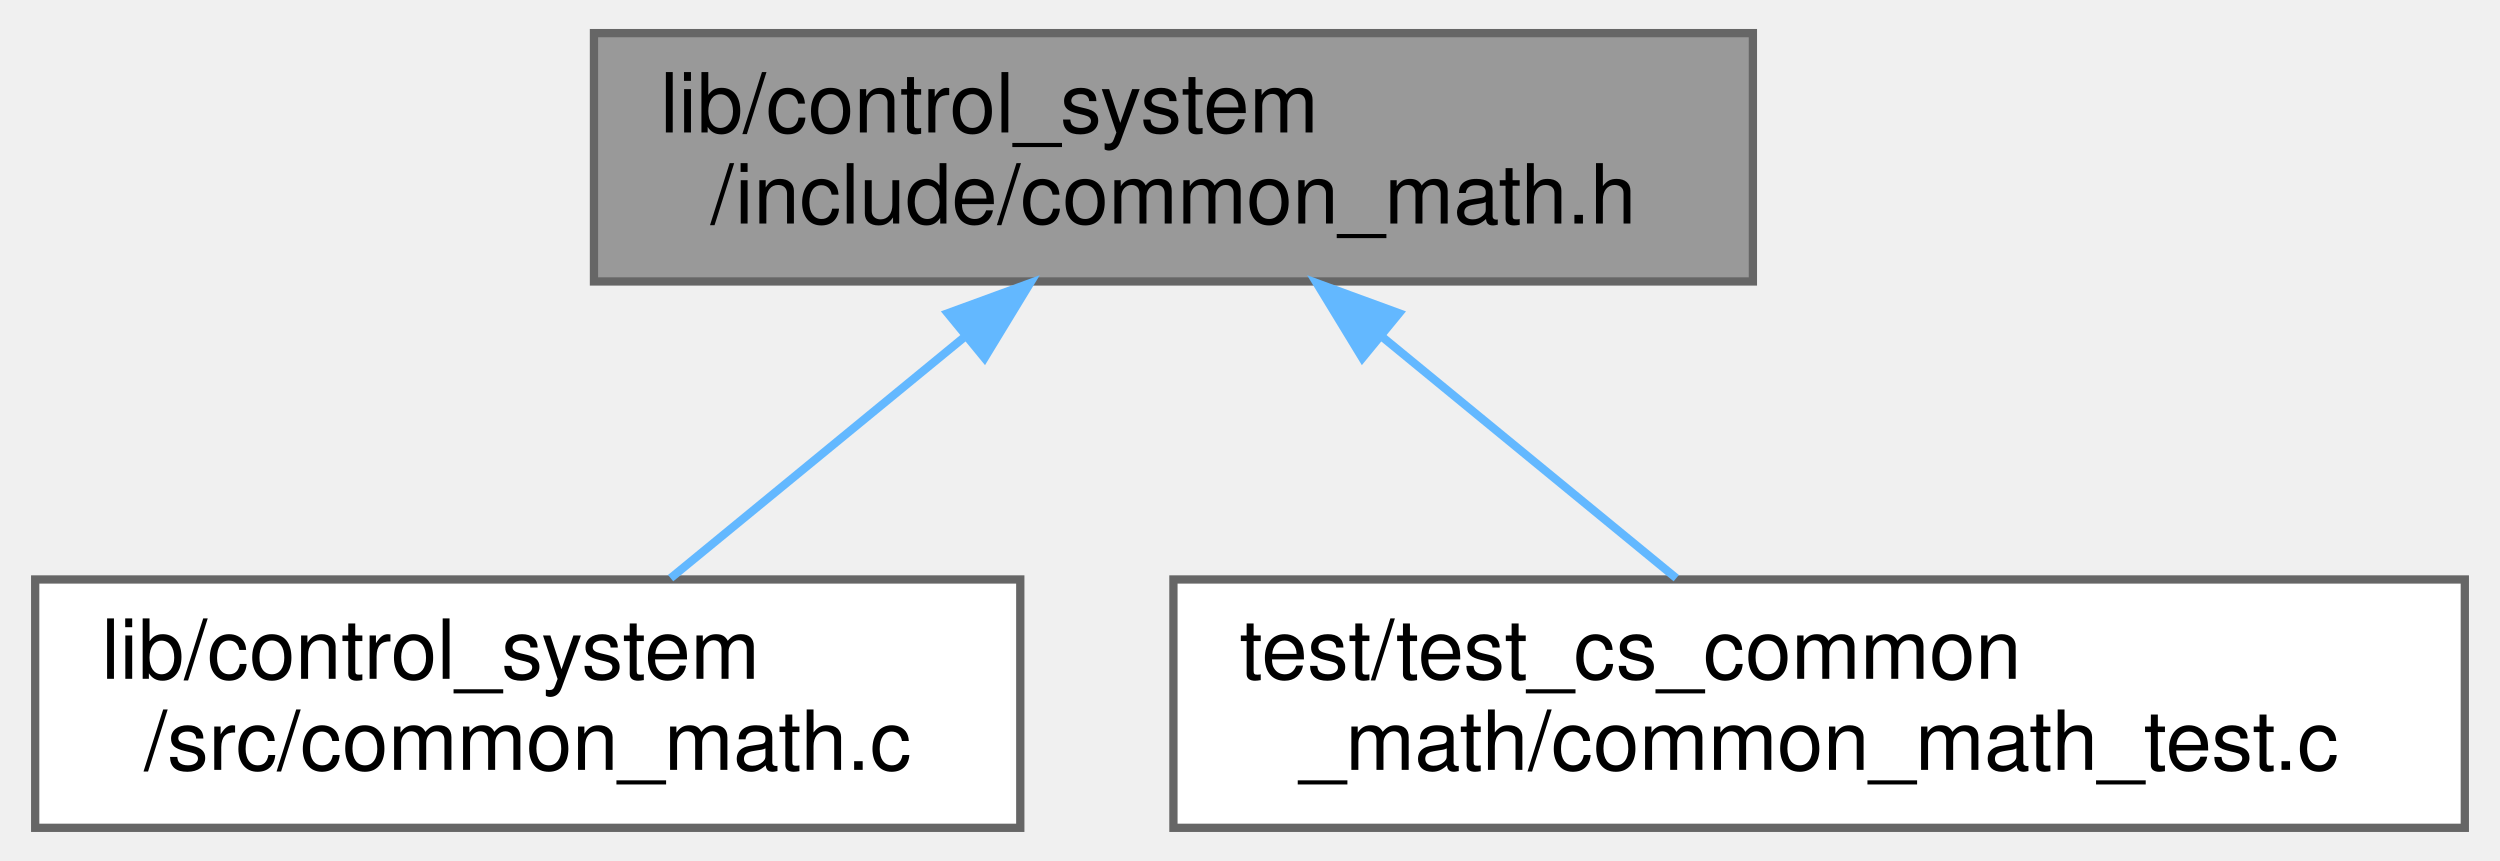
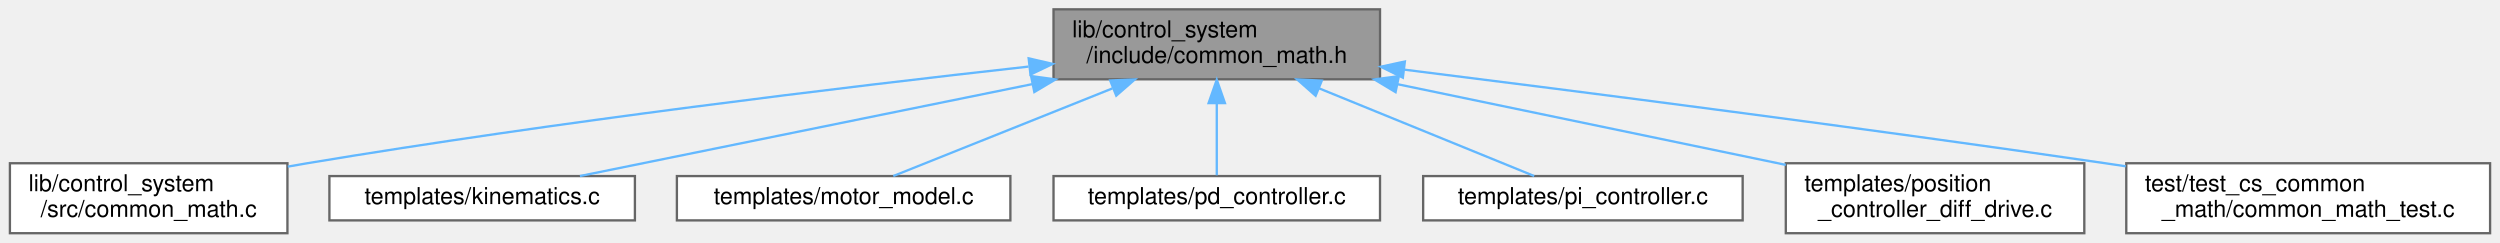
- <svg xmlns="http://www.w3.org/2000/svg" xmlns:xlink="http://www.w3.org/1999/xlink" width="302pt" height="104pt" viewBox="0.00 0.00 301.50 104.00">
-   <g id="page0,1_graph0" class="graph" transform="scale(1 1) rotate(0) translate(4 100)">
+ <svg xmlns="http://www.w3.org/2000/svg" xmlns:xlink="http://www.w3.org/1999/xlink" width="1072pt" height="104pt" viewBox="0.00 0.00 1071.50 104.00">
+   <g id="graph0" class="graph" transform="scale(1 1) rotate(0) translate(4 100)">
    <g id="Node000001" class="node">
      <g id="a_Node000001">
        <a xlink:title="Common mathematical functions header file.">
-           <polygon fill="#999999" stroke="#666666" points="207.5,-96 67.5,-96 67.5,-66 207.5,-66 207.5,-96" />
-           <text text-anchor="start" x="75.5" y="-84" font-family="Helvetica,sans-Serif" font-size="10.00">lib/control_system</text>
-           <text text-anchor="middle" x="137.5" y="-73" font-family="Helvetica,sans-Serif" font-size="10.00">/include/common_math.h</text>
+           <polygon fill="#999999" stroke="#666666" points="587.5,-96 447.5,-96 447.5,-66 587.5,-66 587.5,-96" />
+           <text text-anchor="start" x="455.5" y="-84" font-family="Helvetica,sans-Serif" font-size="10.00">lib/control_system</text>
+           <text text-anchor="middle" x="517.5" y="-73" font-family="Helvetica,sans-Serif" font-size="10.00">/include/common_math.h</text>
        </a>
      </g>
    </g>
    <g id="Node000002" class="node">
      <g id="a_Node000002">
        <a xlink:href="common__math_8c.html" target="_top" xlink:title="Common mathematical functions implementation file.">
          <polygon fill="white" stroke="#666666" points="119,-30 0,-30 0,0 119,0 119,-30" />
          <text text-anchor="start" x="8" y="-18" font-family="Helvetica,sans-Serif" font-size="10.00">lib/control_system</text>
          <text text-anchor="middle" x="59.5" y="-7" font-family="Helvetica,sans-Serif" font-size="10.00">/src/common_math.c</text>
        </a>
      </g>
    </g>
    <g id="edge1_Node000001_Node000002" class="edge">
      <g id="a_edge1_Node000001_Node000002">
        <a xlink:title=" ">
-           <path fill="none" stroke="#63b8ff" d="M112.15,-59.2C100.57,-49.7 87.15,-38.69 76.76,-30.16" />
-           <polygon fill="#63b8ff" stroke="#63b8ff" points="110.24,-62.16 120.19,-65.8 114.68,-56.75 110.24,-62.16" />
+           <path fill="none" stroke="#63b8ff" d="M436.79,-71.45C357.74,-62.66 233.99,-47.76 127.5,-30 124.77,-29.54 121.97,-29.06 119.16,-28.55" />
+           <polygon fill="#63b8ff" stroke="#63b8ff" points="436.84,-74.98 447.17,-72.6 437.61,-68.02 436.84,-74.98" />
        </a>
      </g>
    </g>
    <g id="Node000003" class="node">
      <g id="a_Node000003">
-         <a xlink:href="common__math__test_8c.html" target="_top" xlink:title=" ">
-           <polygon fill="white" stroke="#666666" points="293.5,-30 137.5,-30 137.5,0 293.5,0 293.5,-30" />
-           <text text-anchor="start" x="145.5" y="-18" font-family="Helvetica,sans-Serif" font-size="10.00">test/test_cs_common</text>
-           <text text-anchor="middle" x="215.5" y="-7" font-family="Helvetica,sans-Serif" font-size="10.00">_math/common_math_test.c</text>
+         <a xlink:href="kinematics_8c.html" target="_top" xlink:title="Kinematics implementation for the robot system.">
+           <polygon fill="white" stroke="#666666" points="268,-24.5 137,-24.5 137,-5.5 268,-5.5 268,-24.5" />
+           <text text-anchor="middle" x="202.5" y="-12.5" font-family="Helvetica,sans-Serif" font-size="10.00">templates/kinematics.c</text>
        </a>
      </g>
    </g>
    <g id="edge2_Node000001_Node000003" class="edge">
      <g id="a_edge2_Node000001_Node000003">
        <a xlink:title=" ">
-           <path fill="none" stroke="#63b8ff" d="M162.85,-59.2C174.43,-49.7 187.85,-38.69 198.24,-30.16" />
-           <polygon fill="#63b8ff" stroke="#63b8ff" points="160.32,-56.75 154.81,-65.8 164.76,-62.16 160.32,-56.75" />
+           <path fill="none" stroke="#63b8ff" d="M438.3,-63.91C376.73,-51.4 293.75,-34.54 244.42,-24.52" />
+           <polygon fill="#63b8ff" stroke="#63b8ff" points="437.88,-67.39 448.37,-65.95 439.27,-60.53 437.88,-67.39" />
+         </a>
+       </g>
+     </g>
+     <g id="Node000004" class="node">
+       <g id="a_Node000004">
+         <a xlink:href="motor__model_8c.html" target="_top" xlink:title="Motor model implementation file.">
+           <polygon fill="white" stroke="#666666" points="429,-24.5 286,-24.5 286,-5.5 429,-5.5 429,-24.5" />
+           <text text-anchor="middle" x="357.5" y="-12.5" font-family="Helvetica,sans-Serif" font-size="10.00">templates/motor_model.c</text>
+         </a>
+       </g>
+     </g>
+     <g id="edge3_Node000001_Node000004" class="edge">
+       <g id="a_edge3_Node000001_Node000004">
+         <a xlink:title=" ">
+           <path fill="none" stroke="#63b8ff" d="M472.75,-62.1C442.04,-49.82 402.66,-34.06 378.79,-24.52" />
+           <polygon fill="#63b8ff" stroke="#63b8ff" points="471.8,-65.49 482.39,-65.95 474.4,-58.99 471.8,-65.49" />
+         </a>
+       </g>
+     </g>
+     <g id="Node000005" class="node">
+       <g id="a_Node000005">
+         <a xlink:href="pd__controller_8c.html" target="_top" xlink:title="PD position controller implementation file.">
+           <polygon fill="white" stroke="#666666" points="587.5,-24.5 447.5,-24.5 447.5,-5.5 587.5,-5.5 587.5,-24.5" />
+           <text text-anchor="middle" x="517.5" y="-12.5" font-family="Helvetica,sans-Serif" font-size="10.00">templates/pd_controller.c</text>
+         </a>
+       </g>
+     </g>
+     <g id="edge4_Node000001_Node000005" class="edge">
+       <g id="a_edge4_Node000001_Node000005">
+         <a xlink:title=" ">
+           <path fill="none" stroke="#63b8ff" d="M517.5,-55.6C517.5,-44.8 517.5,-32.78 517.5,-24.84" />
+           <polygon fill="#63b8ff" stroke="#63b8ff" points="514,-55.8 517.5,-65.8 521,-55.8 514,-55.8" />
+         </a>
+       </g>
+     </g>
+     <g id="Node000006" class="node">
+       <g id="a_Node000006">
+         <a xlink:href="pi__controller_8c.html" target="_top" xlink:title="PI controller implementation file.">
+           <polygon fill="white" stroke="#666666" points="743,-24.5 606,-24.5 606,-5.5 743,-5.5 743,-24.5" />
+           <text text-anchor="middle" x="674.5" y="-12.5" font-family="Helvetica,sans-Serif" font-size="10.00">templates/pi_controller.c</text>
+         </a>
+       </g>
+     </g>
+     <g id="edge5_Node000001_Node000006" class="edge">
+       <g id="a_edge5_Node000001_Node000006">
+         <a xlink:title=" ">
+           <path fill="none" stroke="#63b8ff" d="M561.41,-62.1C591.55,-49.82 630.19,-34.06 653.61,-24.52" />
+           <polygon fill="#63b8ff" stroke="#63b8ff" points="559.89,-58.94 551.95,-65.95 562.54,-65.42 559.89,-58.94" />
+         </a>
+       </g>
+     </g>
+     <g id="Node000007" class="node">
+       <g id="a_Node000007">
+         <a xlink:href="position__controller__diff__drive_8c.html" target="_top" xlink:title="Cartesian position controller for differential drive robots implementation file.">
+           <polygon fill="white" stroke="#666666" points="889.5,-30 761.5,-30 761.5,0 889.5,0 889.5,-30" />
+           <text text-anchor="start" x="769.5" y="-18" font-family="Helvetica,sans-Serif" font-size="10.00">templates/position</text>
+           <text text-anchor="middle" x="825.5" y="-7" font-family="Helvetica,sans-Serif" font-size="10.00">_controller_diff_drive.c</text>
+         </a>
+       </g>
+     </g>
+     <g id="edge6_Node000001_Node000007" class="edge">
+       <g id="a_edge6_Node000001_Node000007">
+         <a xlink:title=" ">
+           <path fill="none" stroke="#63b8ff" d="M595.16,-63.86C646.55,-53.18 713.14,-39.35 761.49,-29.3" />
+           <polygon fill="#63b8ff" stroke="#63b8ff" points="594.17,-60.49 585.09,-65.95 595.59,-67.35 594.17,-60.49" />
+         </a>
+       </g>
+     </g>
+     <g id="Node000008" class="node">
+       <g id="a_Node000008">
+         <a xlink:href="common__math__test_8c.html" target="_top" xlink:title=" ">
+           <polygon fill="white" stroke="#666666" points="1063.5,-30 907.5,-30 907.5,0 1063.5,0 1063.5,-30" />
+           <text text-anchor="start" x="915.5" y="-18" font-family="Helvetica,sans-Serif" font-size="10.00">test/test_cs_common</text>
+           <text text-anchor="middle" x="985.5" y="-7" font-family="Helvetica,sans-Serif" font-size="10.00">_math/common_math_test.c</text>
+         </a>
+       </g>
+     </g>
+     <g id="edge7_Node000001_Node000008" class="edge">
+       <g id="a_edge7_Node000001_Node000008">
+         <a xlink:title=" ">
+           <path fill="none" stroke="#63b8ff" d="M597.94,-70.13C675.11,-60.5 794.89,-45.13 898.5,-30 901.38,-29.58 904.3,-29.15 907.26,-28.7" />
+           <polygon fill="#63b8ff" stroke="#63b8ff" points="597.3,-66.69 587.81,-71.39 598.16,-73.63 597.3,-66.69" />
        </a>
      </g>
    </g>
  </g>
</svg>
